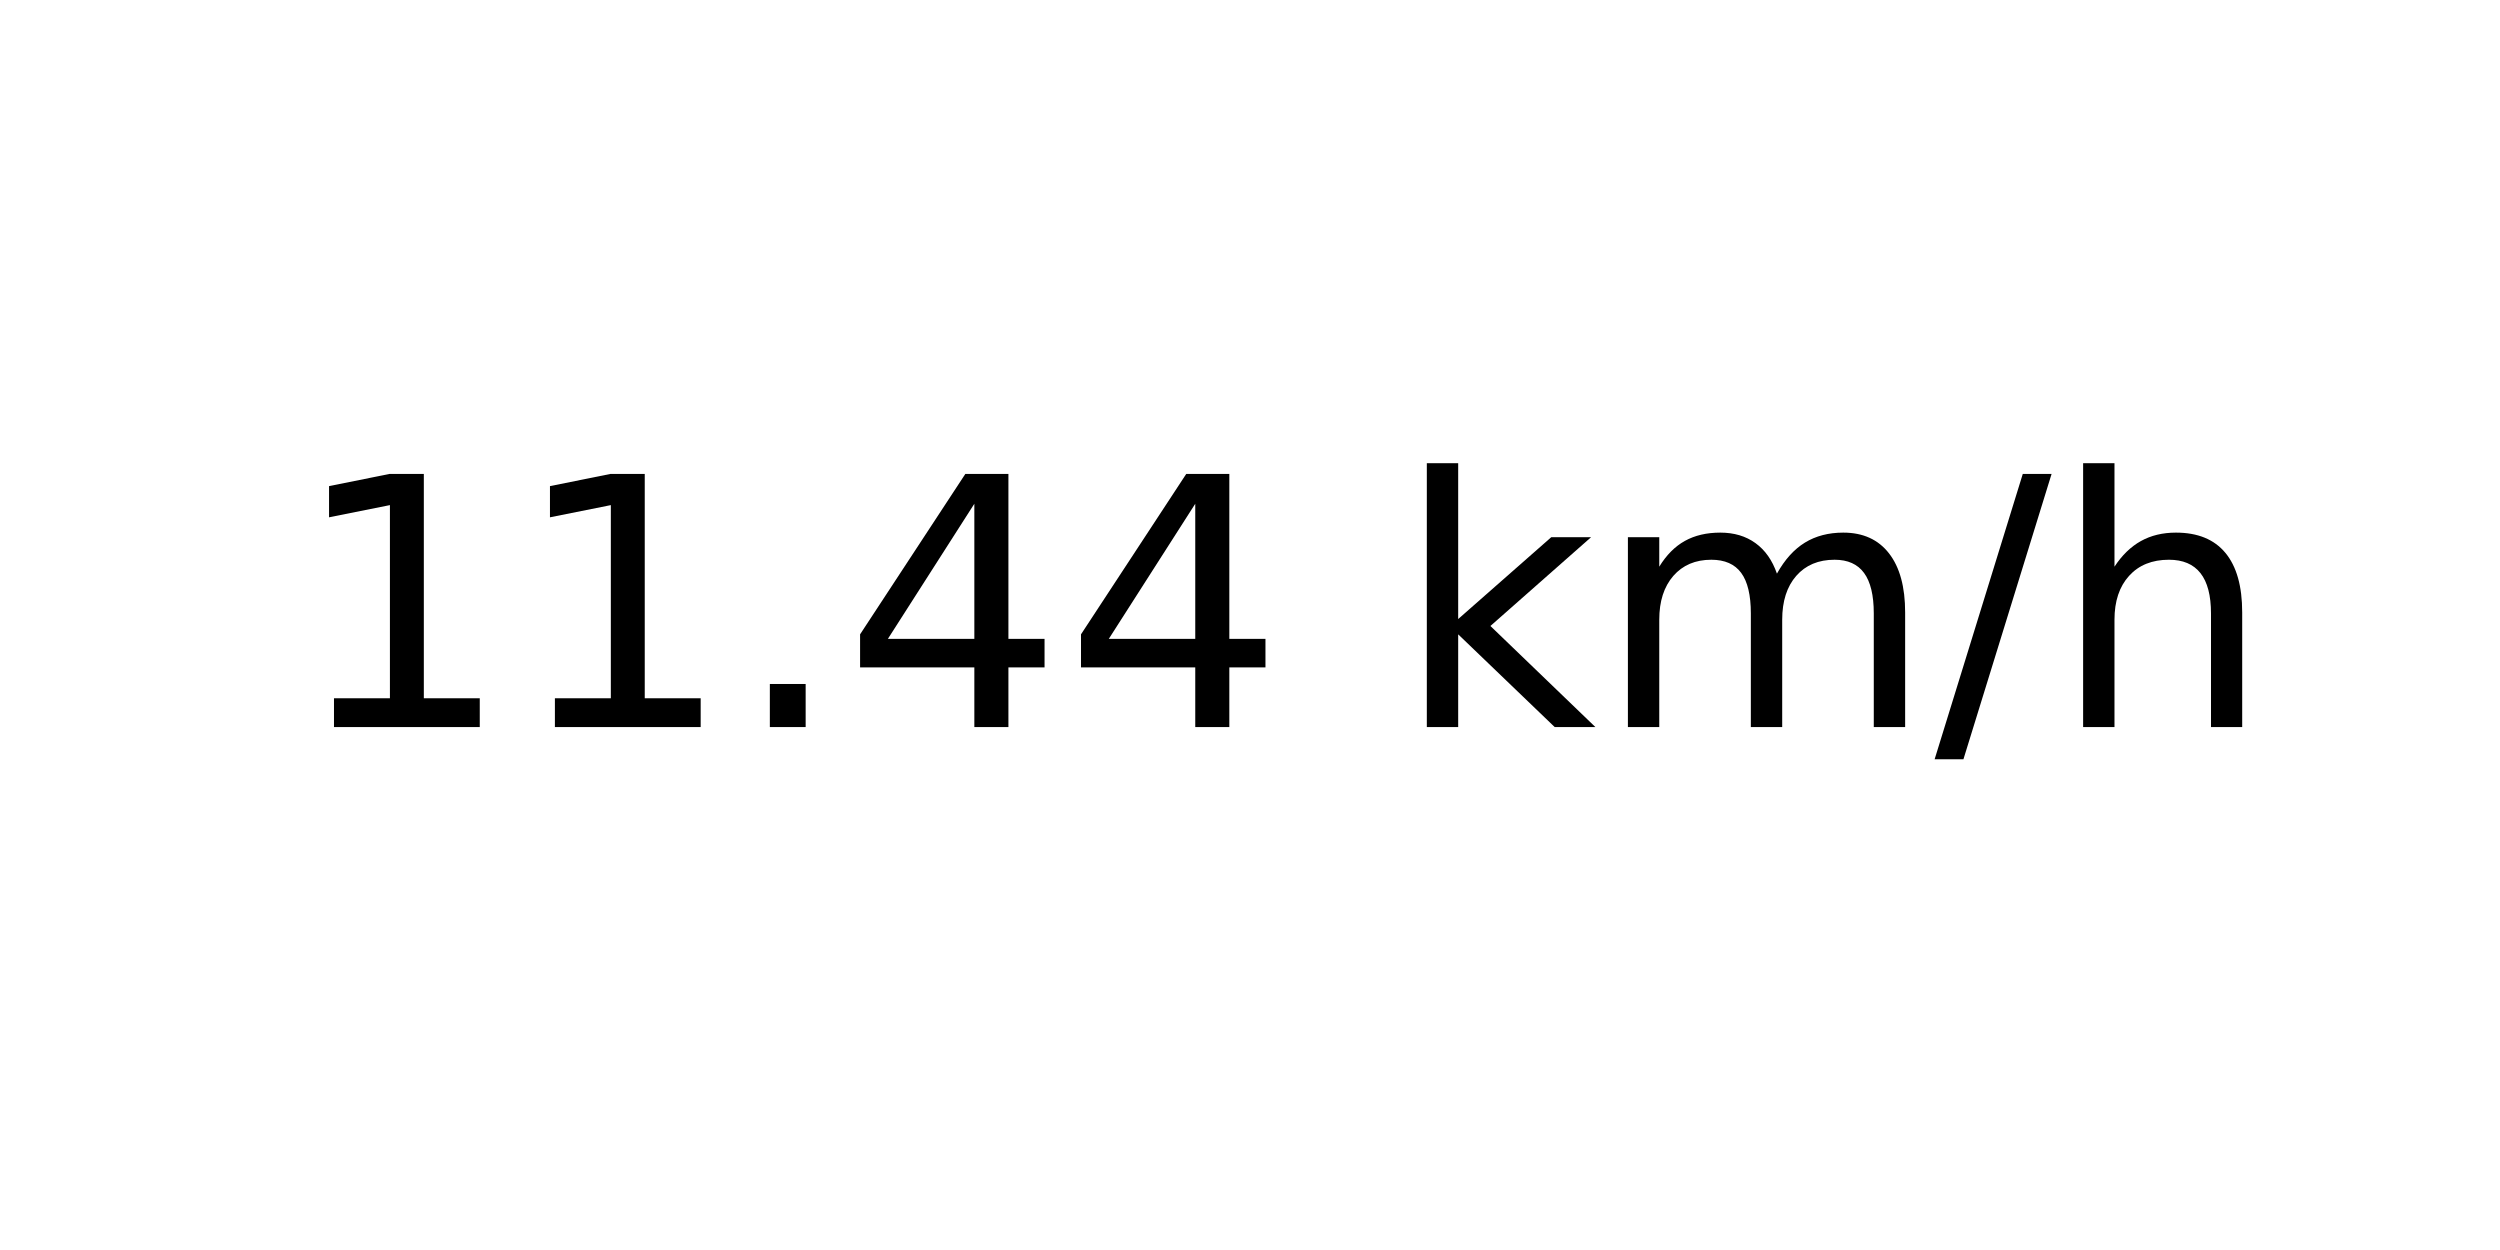
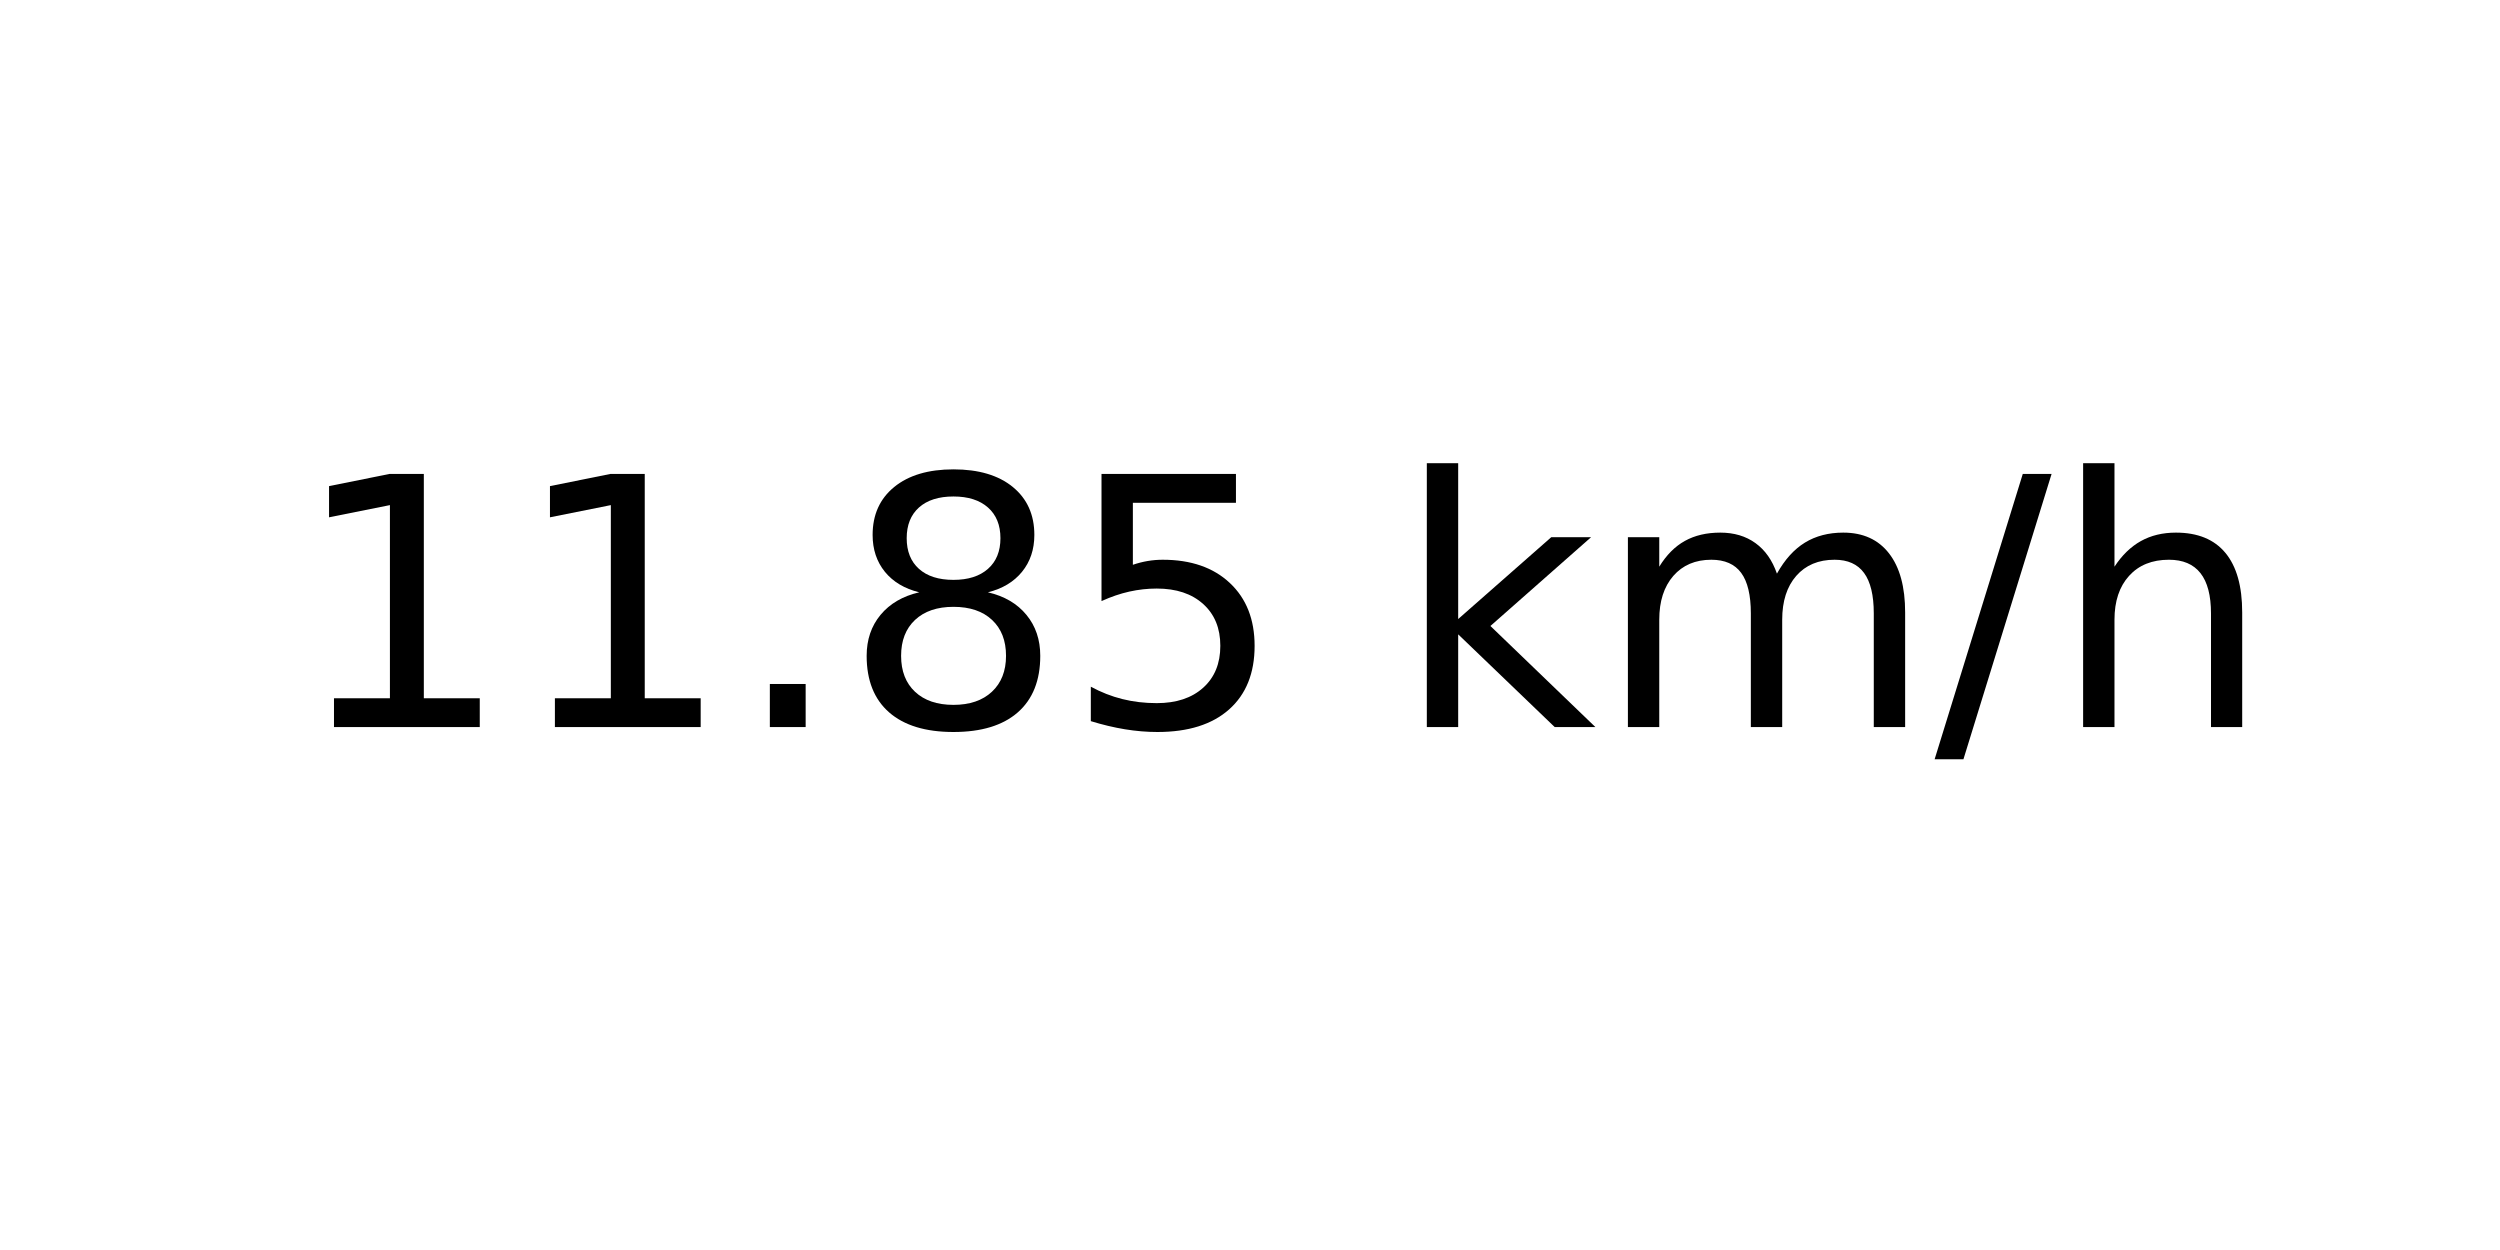
<svg xmlns="http://www.w3.org/2000/svg" xmlns:xlink="http://www.w3.org/1999/xlink" width="72pt" height="36pt" viewBox="0 0 72 36" version="1.1">
  <defs>
    <style type="text/css">*{stroke-linejoin: round; stroke-linecap: butt}</style>
  </defs>
  <g id="figure_1">
    <g id="axes_1">
      <g id="text_1">
        <g transform="translate(8.378125 20.93937) scale(0.1 -0.1)">
          <defs>
            <path id="DejaVuSans-31" d="M 794 531  L 1825 531  L 1825 4091  L 703 3866  L 703 4441  L 1819 4666  L 2450 4666  L 2450 531  L 3481 531  L 3481 0  L 794 0  L 794 531  z " transform="scale(0.015625)" />
            <path id="DejaVuSans-2e" d="M 684 794  L 1344 794  L 1344 0  L 684 0  L 684 794  z " transform="scale(0.015625)" />
-             <path id="DejaVuSans-34" d="M 2419 4116  L 825 1625  L 2419 1625  L 2419 4116  z M 2253 4666  L 3047 4666  L 3047 1625  L 3713 1625  L 3713 1100  L 3047 1100  L 3047 0  L 2419 0  L 2419 1100  L 313 1100  L 313 1709  L 2253 4666  z " transform="scale(0.015625)" />
+             <path id="DejaVuSans-38" d="M 2034 2216  Q 1584 2216 1326 1975  Q 1069 1734 1069 1313  Q 1069 891 1326 650  Q 1584 409 2034 409  Q 2484 409 2743 651  Q 3003 894 3003 1313  Q 3003 1734 2745 1975  Q 2488 2216 2034 2216  z M 1403 2484  Q 997 2584 770 2862  Q 544 3141 544 3541  Q 544 4100 942 4425  Q 1341 4750 2034 4750  Q 2731 4750 3128 4425  Q 3525 4100 3525 3541  Q 3525 3141 3298 2862  Q 3072 2584 2669 2484  Q 3125 2378 3379 2068  Q 3634 1759 3634 1313  Q 3634 634 3220 271  Q 2806 -91 2034 -91  Q 1263 -91 848 271  Q 434 634 434 1313  Q 434 1759 690 2068  Q 947 2378 1403 2484  z M 1172 3481  Q 1172 3119 1398 2916  Q 1625 2713 2034 2713  Q 2441 2713 2670 2916  Q 2900 3119 2900 3481  Q 2900 3844 2670 4047  Q 2441 4250 2034 4250  Q 1625 4250 1398 4047  Q 1172 3844 1172 3481  z " transform="scale(0.015625)" />
+             <path id="DejaVuSans-35" d="M 691 4666  L 3169 4666  L 3169 4134  L 1269 4134  L 1269 2991  Q 1406 3038 1543 3061  Q 1681 3084 1819 3084  Q 2600 3084 3056 2656  Q 3513 2228 3513 1497  Q 3513 744 3044 326  Q 2575 -91 1722 -91  Q 1428 -91 1123 -41  Q 819 9 494 109  L 494 744  Q 775 591 1075 516  Q 1375 441 1709 441  Q 2250 441 2565 725  Q 2881 1009 2881 1497  Q 2881 1984 2565 2268  Q 2250 2553 1709 2553  Q 1456 2553 1204 2497  Q 953 2441 691 2322  L 691 4666  z " transform="scale(0.015625)" />
            <path id="DejaVuSans-20" transform="scale(0.015625)" />
            <path id="DejaVuSans-6b" d="M 581 4863  L 1159 4863  L 1159 1991  L 2875 3500  L 3609 3500  L 1753 1863  L 3688 0  L 2938 0  L 1159 1709  L 1159 0  L 581 0  L 581 4863  z " transform="scale(0.015625)" />
            <path id="DejaVuSans-6d" d="M 3328 2828  Q 3544 3216 3844 3400  Q 4144 3584 4550 3584  Q 5097 3584 5394 3201  Q 5691 2819 5691 2113  L 5691 0  L 5113 0  L 5113 2094  Q 5113 2597 4934 2840  Q 4756 3084 4391 3084  Q 3944 3084 3684 2787  Q 3425 2491 3425 1978  L 3425 0  L 2847 0  L 2847 2094  Q 2847 2600 2669 2842  Q 2491 3084 2119 3084  Q 1678 3084 1418 2786  Q 1159 2488 1159 1978  L 1159 0  L 581 0  L 581 3500  L 1159 3500  L 1159 2956  Q 1356 3278 1631 3431  Q 1906 3584 2284 3584  Q 2666 3584 2933 3390  Q 3200 3197 3328 2828  z " transform="scale(0.015625)" />
            <path id="DejaVuSans-2f" d="M 1625 4666  L 2156 4666  L 531 -594  L 0 -594  L 1625 4666  z " transform="scale(0.015625)" />
            <path id="DejaVuSans-68" d="M 3513 2113  L 3513 0  L 2938 0  L 2938 2094  Q 2938 2591 2744 2837  Q 2550 3084 2163 3084  Q 1697 3084 1428 2787  Q 1159 2491 1159 1978  L 1159 0  L 581 0  L 581 4863  L 1159 4863  L 1159 2956  Q 1366 3272 1645 3428  Q 1925 3584 2291 3584  Q 2894 3584 3203 3211  Q 3513 2838 3513 2113  z " transform="scale(0.015625)" />
          </defs>
          <use xlink:href="#DejaVuSans-31" />
          <use xlink:href="#DejaVuSans-31" x="63.623" />
          <use xlink:href="#DejaVuSans-2e" x="127.246" />
-           <use xlink:href="#DejaVuSans-34" x="159.033" />
-           <use xlink:href="#DejaVuSans-34" x="222.656" />
+           <use xlink:href="#DejaVuSans-38" x="159.033" />
+           <use xlink:href="#DejaVuSans-35" x="222.656" />
          <use xlink:href="#DejaVuSans-20" x="286.279" />
          <use xlink:href="#DejaVuSans-6b" x="318.066" />
          <use xlink:href="#DejaVuSans-6d" x="375.977" />
          <use xlink:href="#DejaVuSans-2f" x="473.389" />
          <use xlink:href="#DejaVuSans-68" x="507.08" />
        </g>
      </g>
    </g>
  </g>
</svg>
